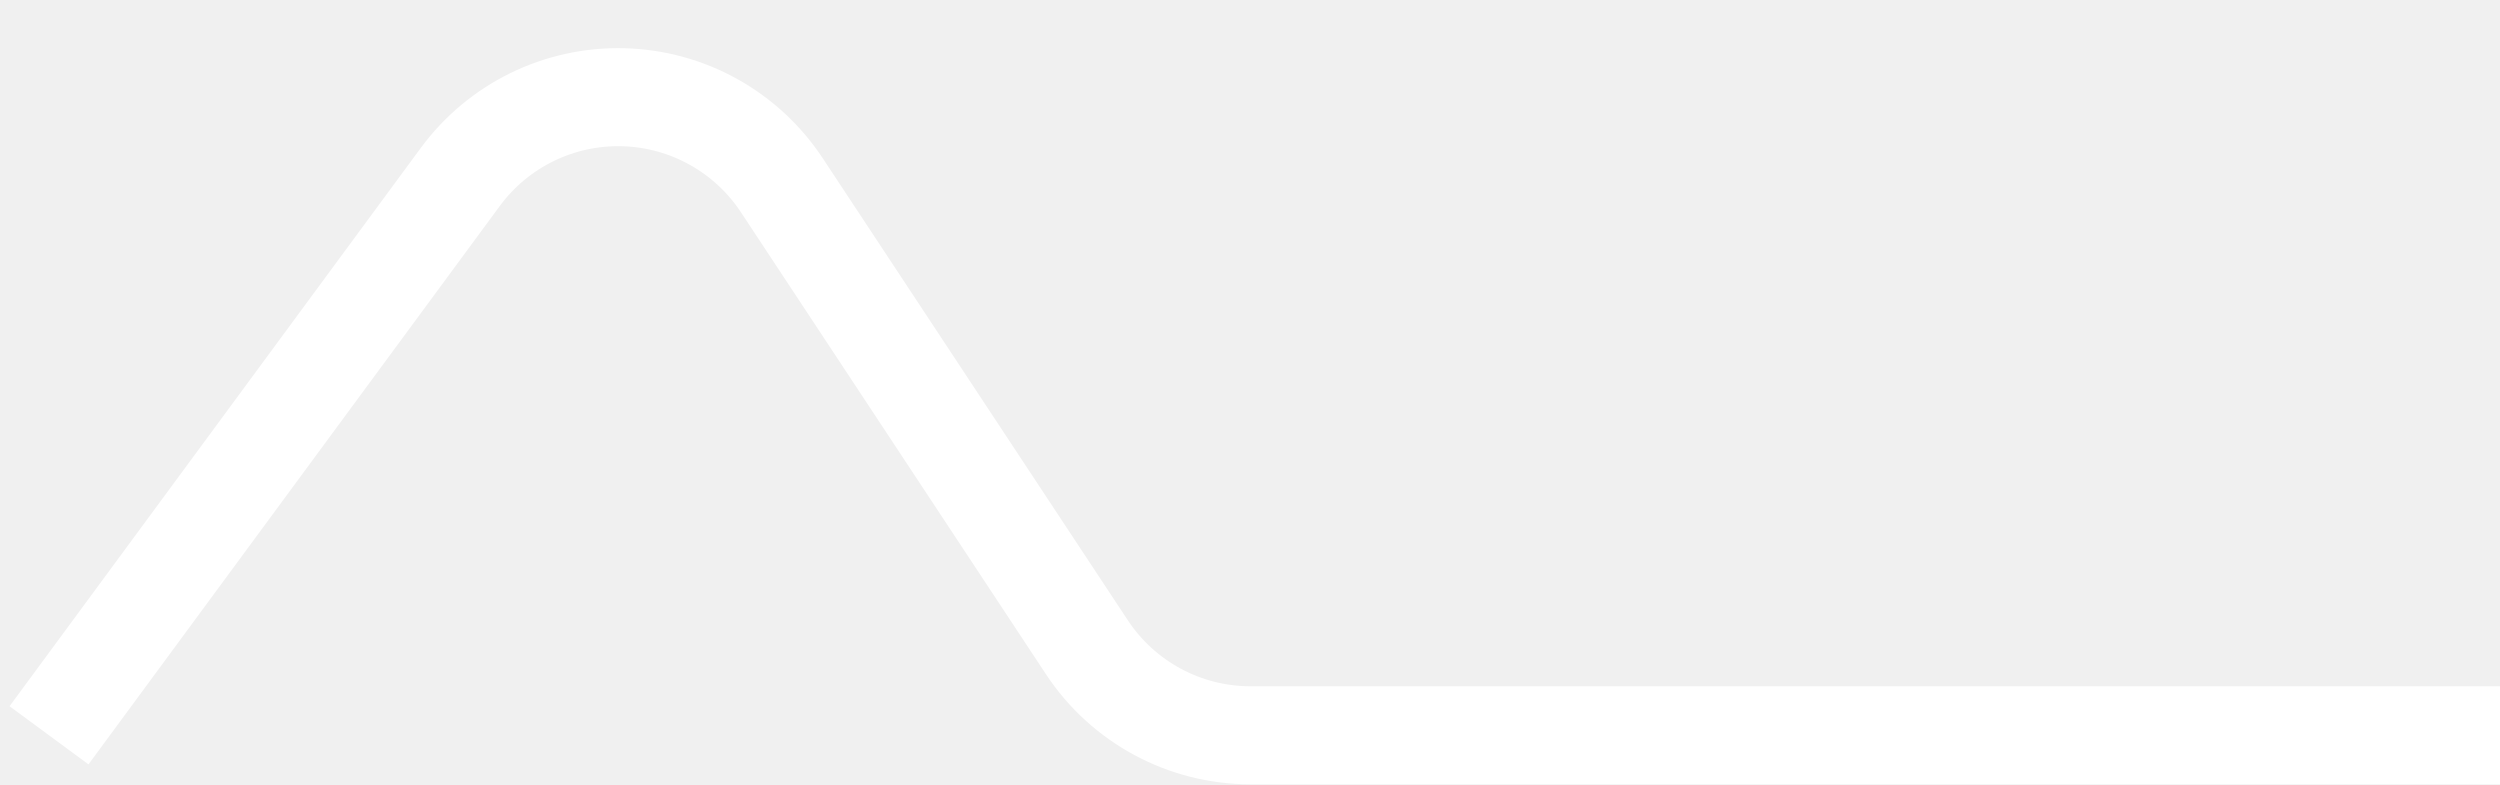
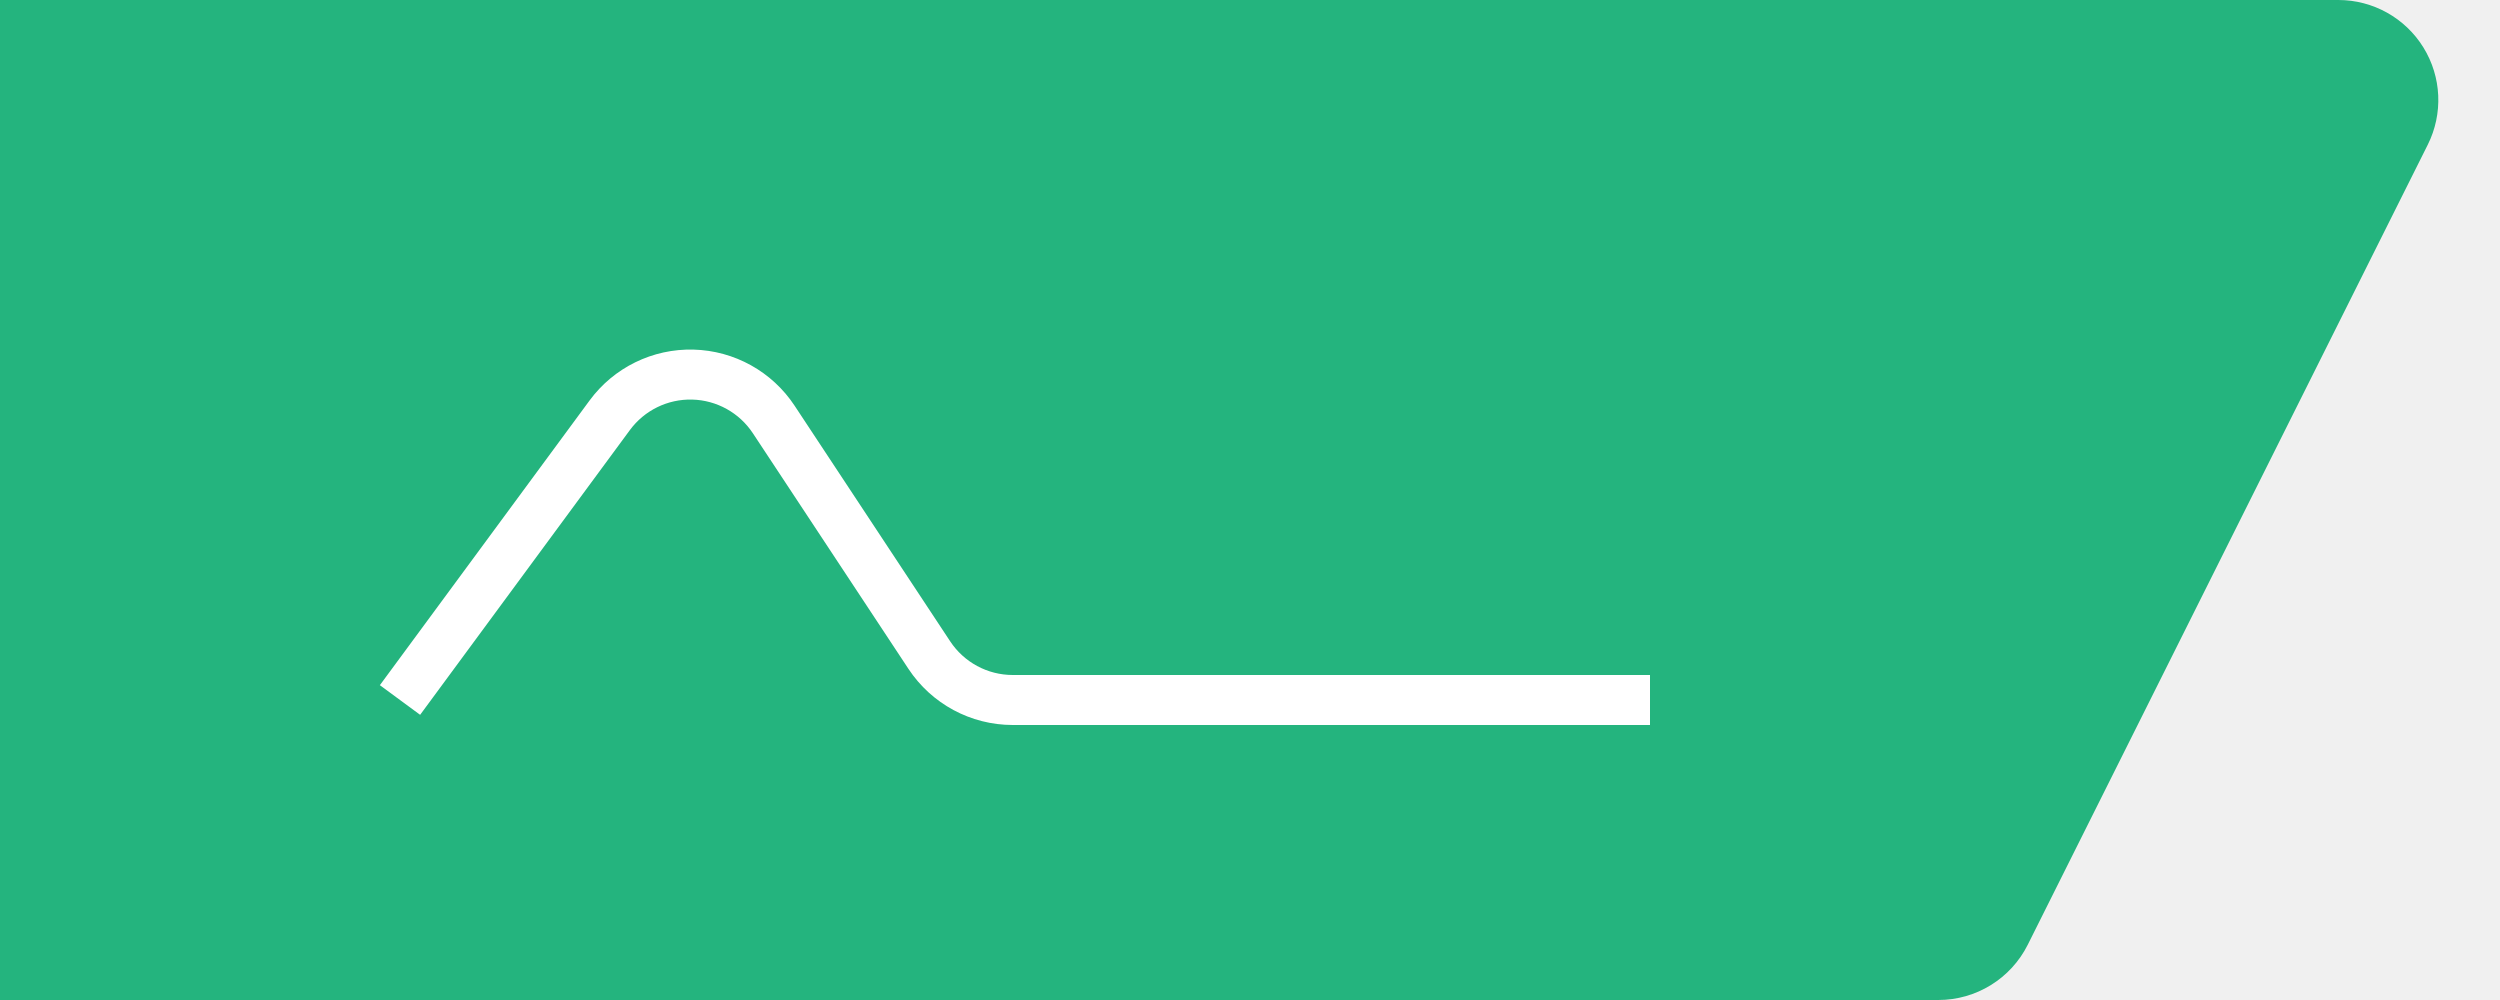
- <svg xmlns="http://www.w3.org/2000/svg" width="51" height="16" fill="none">
-   <path d="M1 15 9.39 3.61a4 4 0 0 1 6.56.17l6.22 9.42a4 4 0 0 0 3.34 1.8H51" stroke="#fff" stroke-width="2" />
+ <svg xmlns="http://www.w3.org/2000/svg" width="100" height="40" fill="none">
+   <path d="M0 0h93.53a4 4 0 0 1 3.58 5.79l-16 32A4 4 0 0 1 77.53 40H0V0Z" fill="#24B47E" />
+   <path d="m16 28 8.39-11.39a4 4 0 0 1 6.56.17l6.22 9.42a4 4 0 0 0 3.34 1.8H66" stroke="#fff" stroke-width="2" />
</svg>
